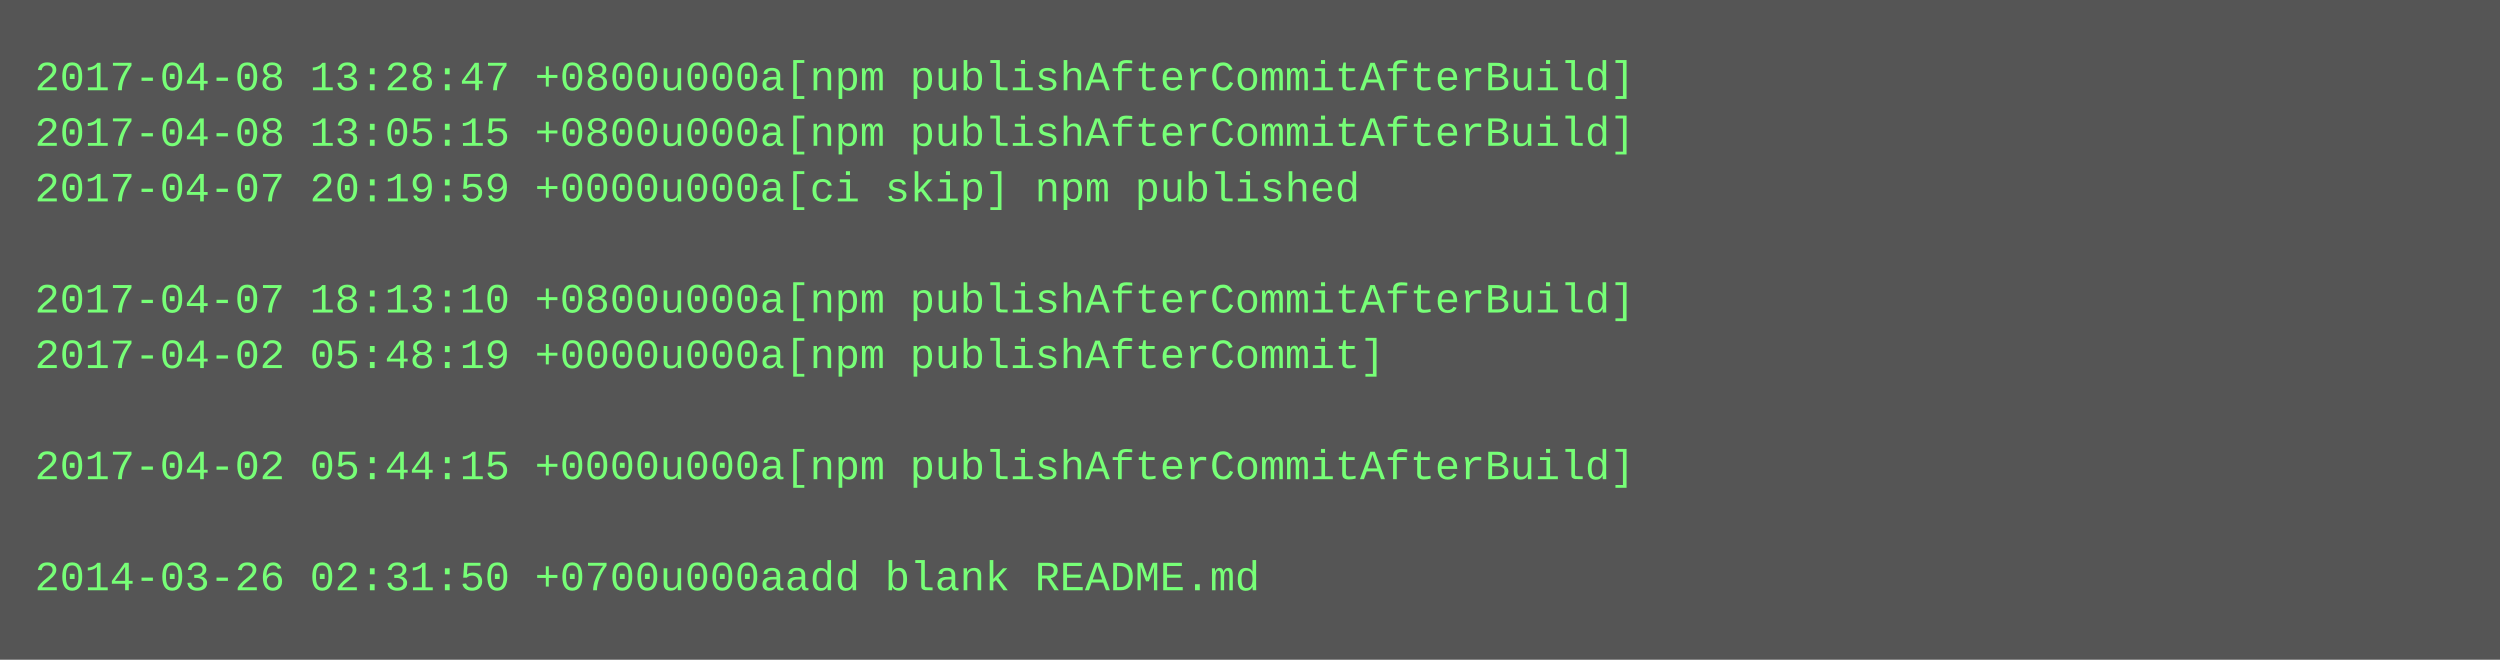
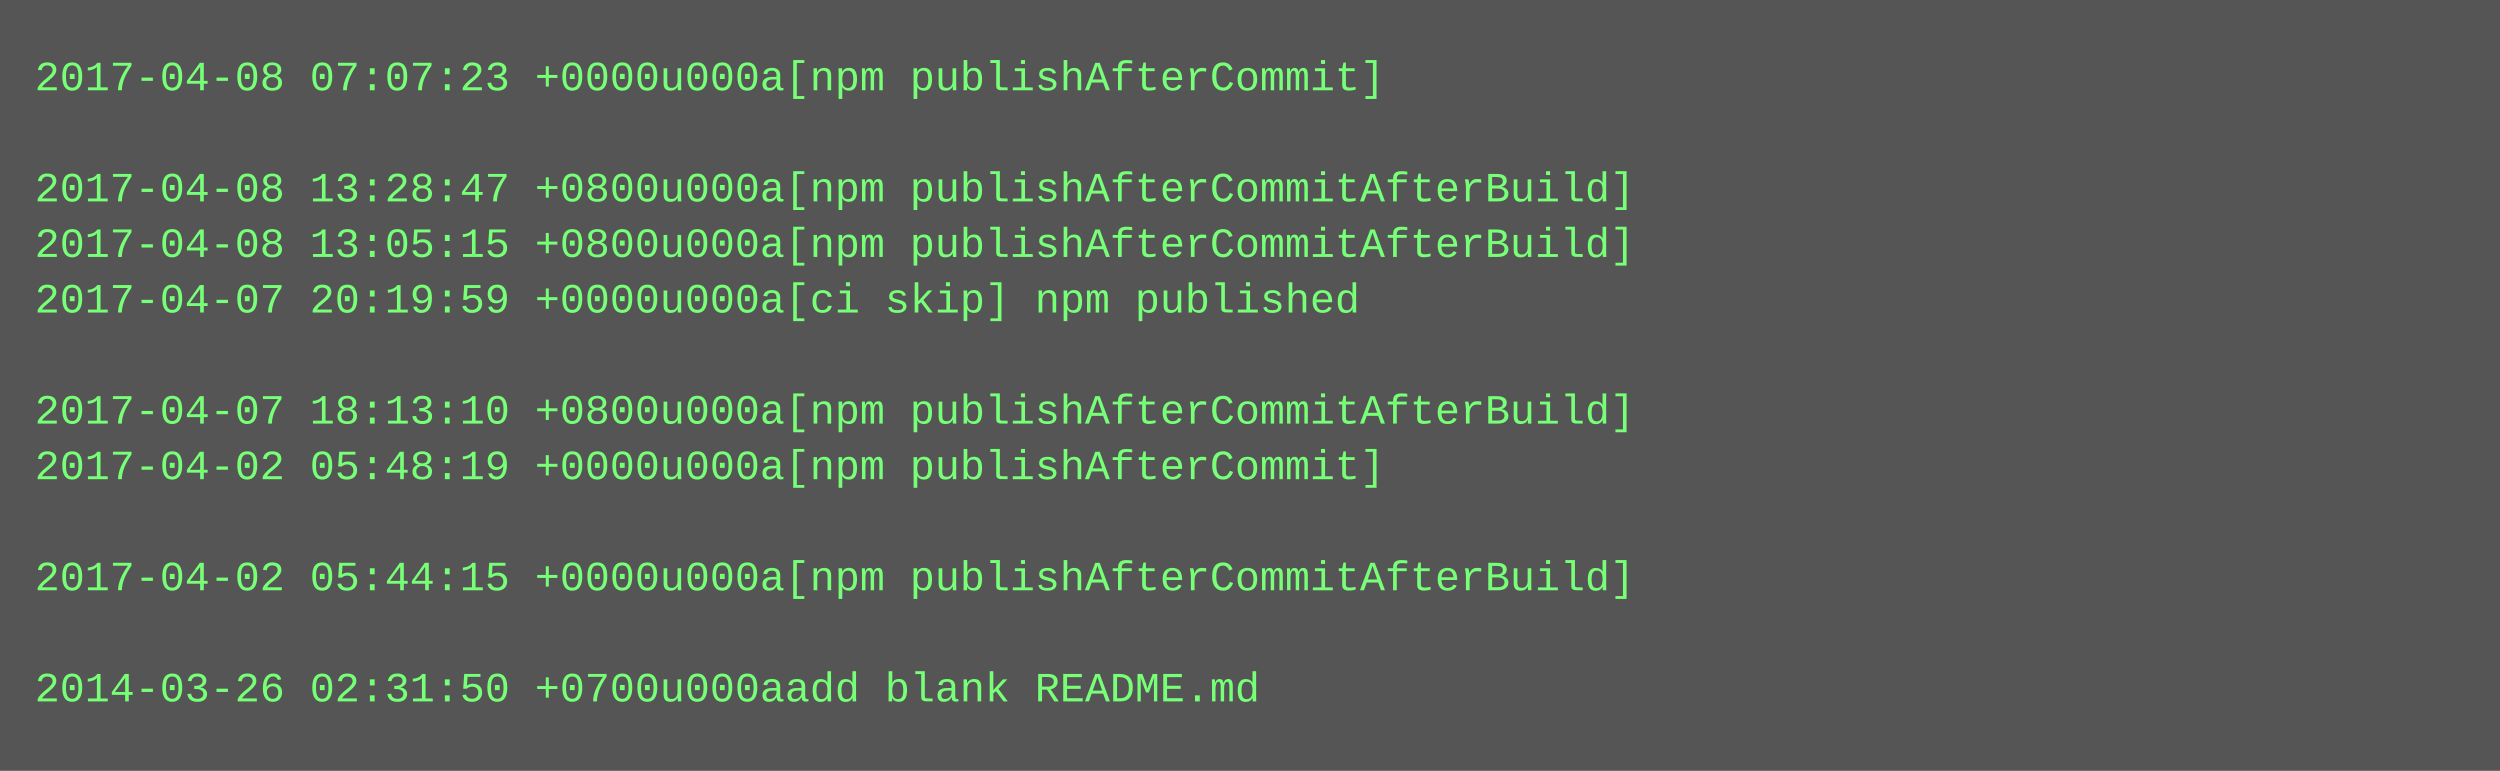
- <svg xmlns="http://www.w3.org/2000/svg" height="190" width="720">
-   <rect height="190" fill="#555" width="720" />
+ <svg xmlns="http://www.w3.org/2000/svg" height="222" width="720">
+   <rect height="222" fill="#555" width="720" />
  <text fill="#7f7" font-family="Courier New" font-size="12" xml:space="preserve">
-     <tspan x="10" y="26">2017-04-08 13:28:47 +0800u000a[npm publishAfterCommitAfterBuild]</tspan>
-     <tspan x="10" y="42">2017-04-08 13:05:15 +0800u000a[npm publishAfterCommitAfterBuild]</tspan>
-     <tspan x="10" y="58">2017-04-07 20:19:59 +0000u000a[ci skip] npm published</tspan>
-     <tspan x="10" y="74" />
-     <tspan x="10" y="90">2017-04-07 18:13:10 +0800u000a[npm publishAfterCommitAfterBuild]</tspan>
-     <tspan x="10" y="106">2017-04-02 05:48:19 +0000u000a[npm publishAfterCommit]</tspan>
-     <tspan x="10" y="122" />
-     <tspan x="10" y="138">2017-04-02 05:44:15 +0000u000a[npm publishAfterCommitAfterBuild]</tspan>
+     <tspan x="10" y="26">2017-04-08 07:07:23 +0000u000a[npm publishAfterCommit]</tspan>
+     <tspan x="10" y="42" />
+     <tspan x="10" y="58">2017-04-08 13:28:47 +0800u000a[npm publishAfterCommitAfterBuild]</tspan>
+     <tspan x="10" y="74">2017-04-08 13:05:15 +0800u000a[npm publishAfterCommitAfterBuild]</tspan>
+     <tspan x="10" y="90">2017-04-07 20:19:59 +0000u000a[ci skip] npm published</tspan>
+     <tspan x="10" y="106" />
+     <tspan x="10" y="122">2017-04-07 18:13:10 +0800u000a[npm publishAfterCommitAfterBuild]</tspan>
+     <tspan x="10" y="138">2017-04-02 05:48:19 +0000u000a[npm publishAfterCommit]</tspan>
    <tspan x="10" y="154" />
-     <tspan x="10" y="170">2014-03-26 02:31:50 +0700u000aadd blank README.md</tspan>
+     <tspan x="10" y="170">2017-04-02 05:44:15 +0000u000a[npm publishAfterCommitAfterBuild]</tspan>
+     <tspan x="10" y="186" />
+     <tspan x="10" y="202">2014-03-26 02:31:50 +0700u000aadd blank README.md</tspan>
  </text>
</svg>
